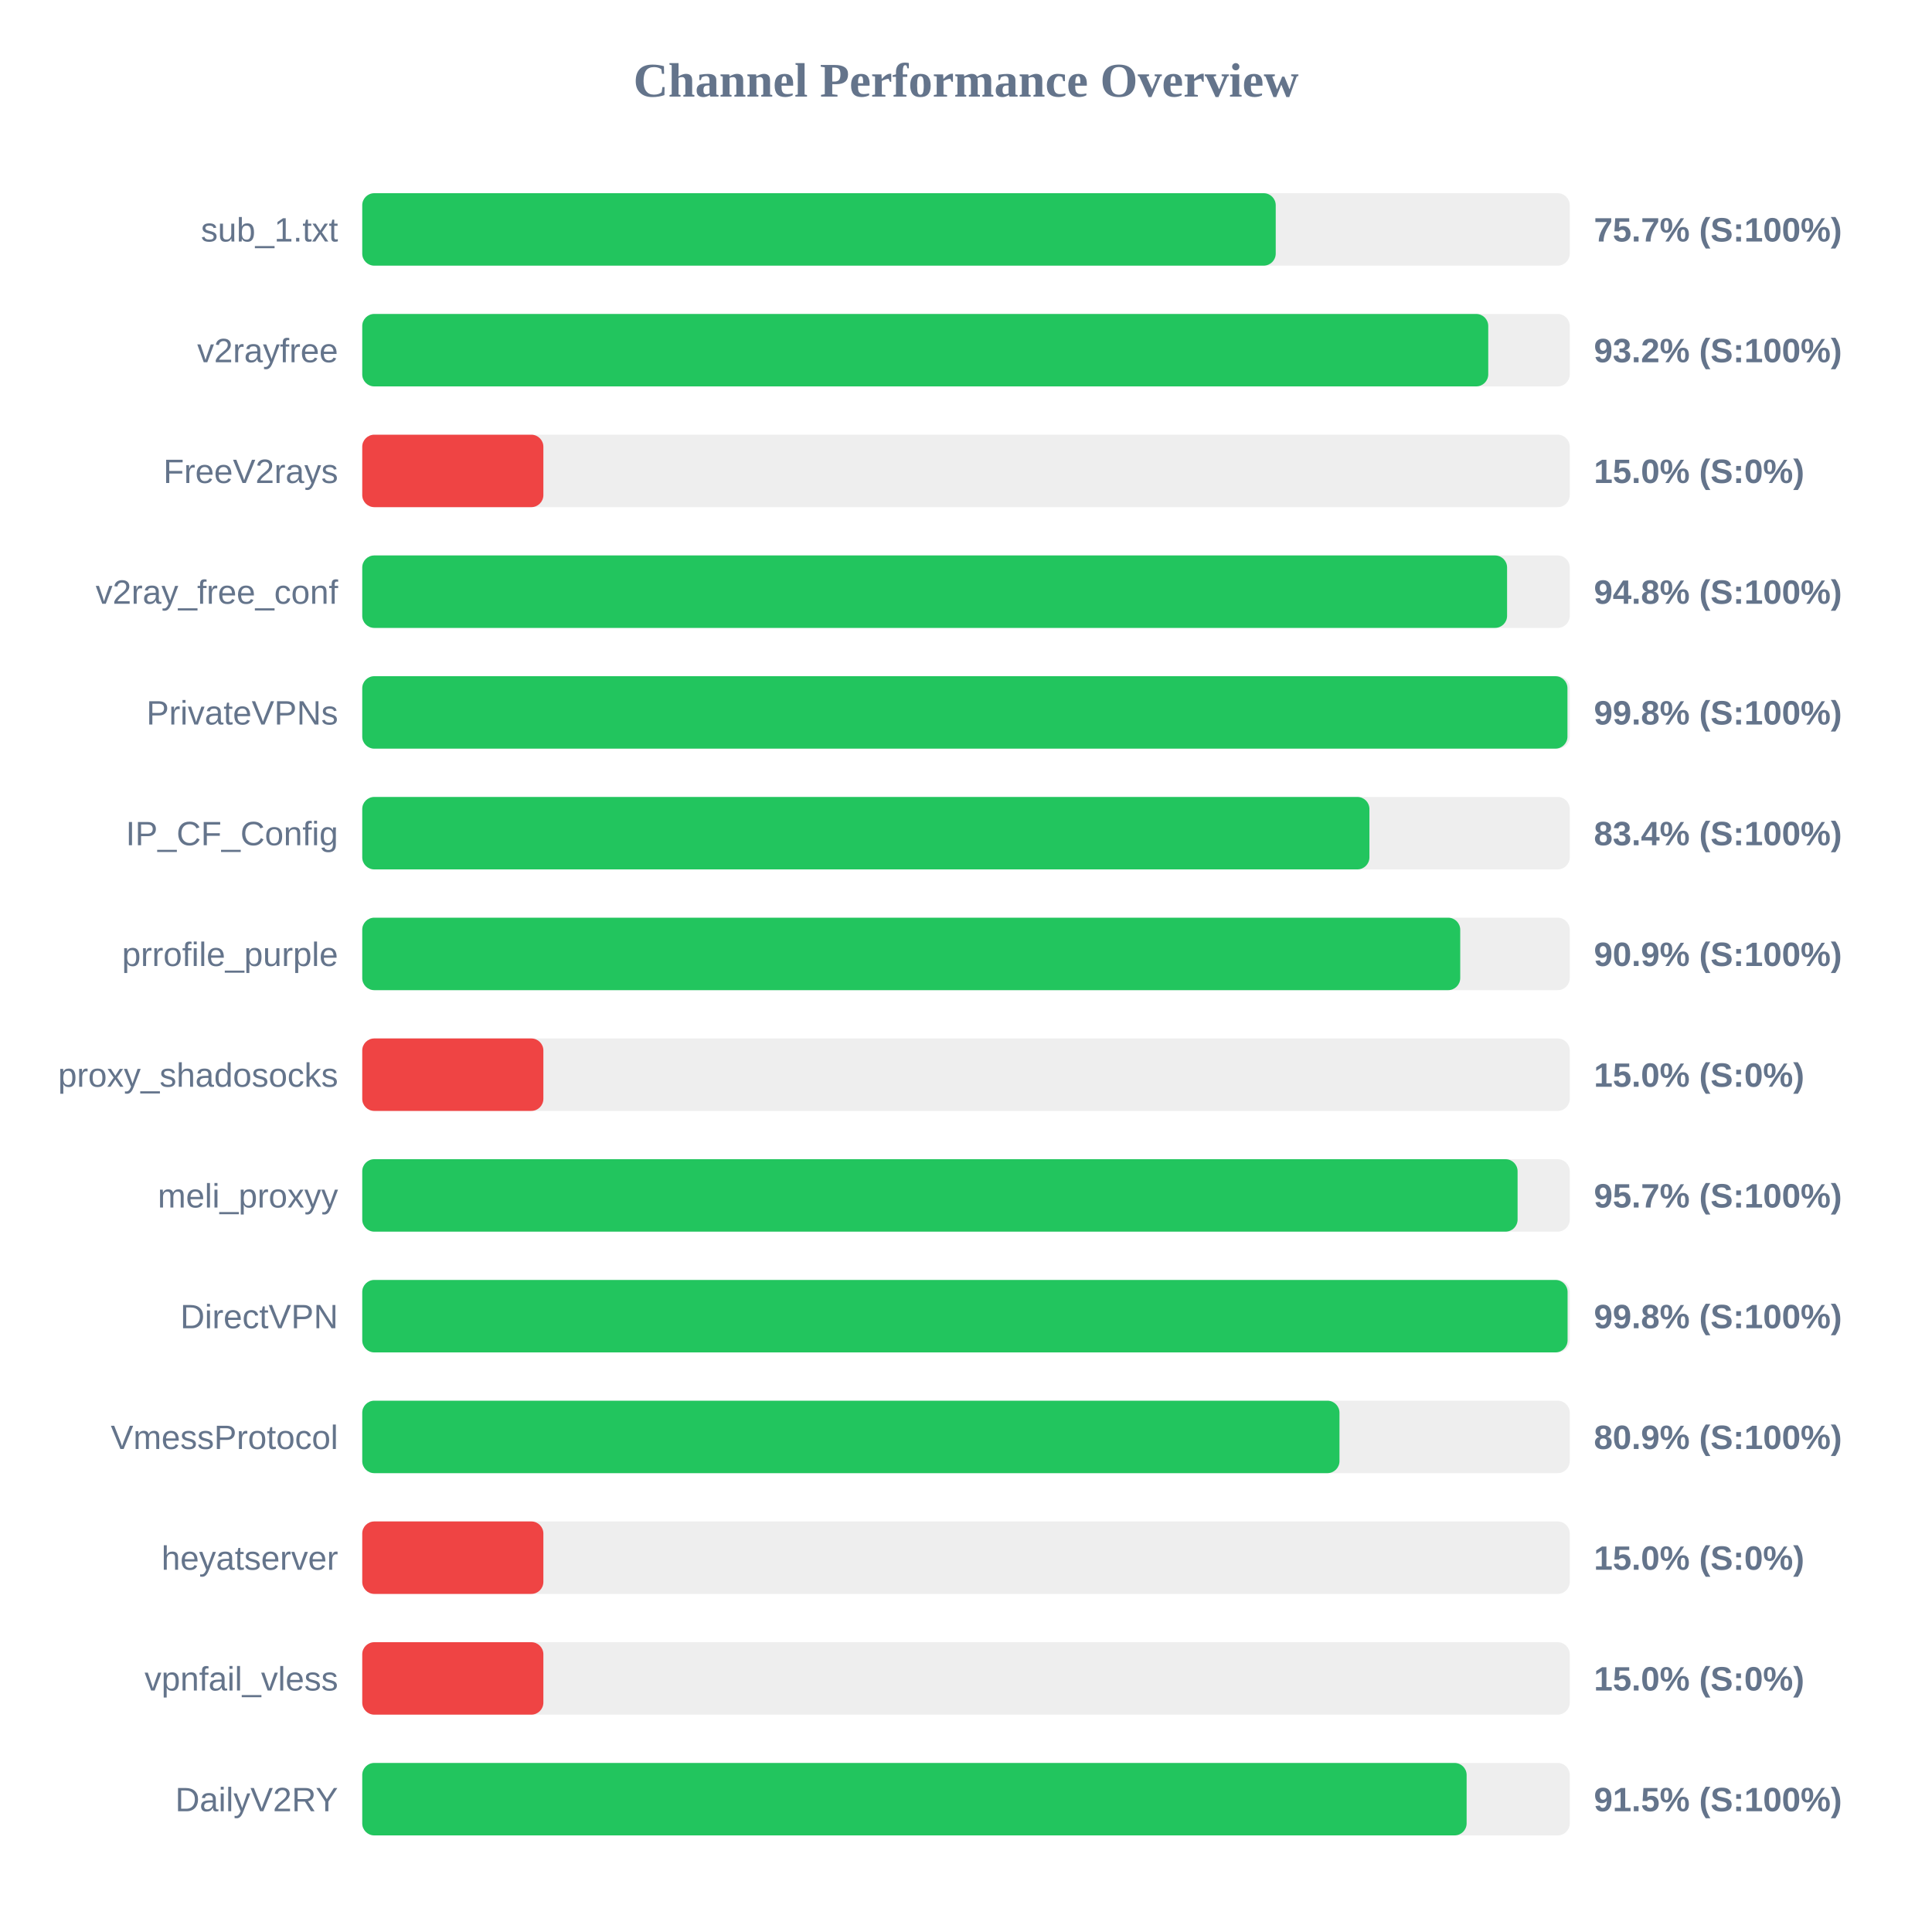
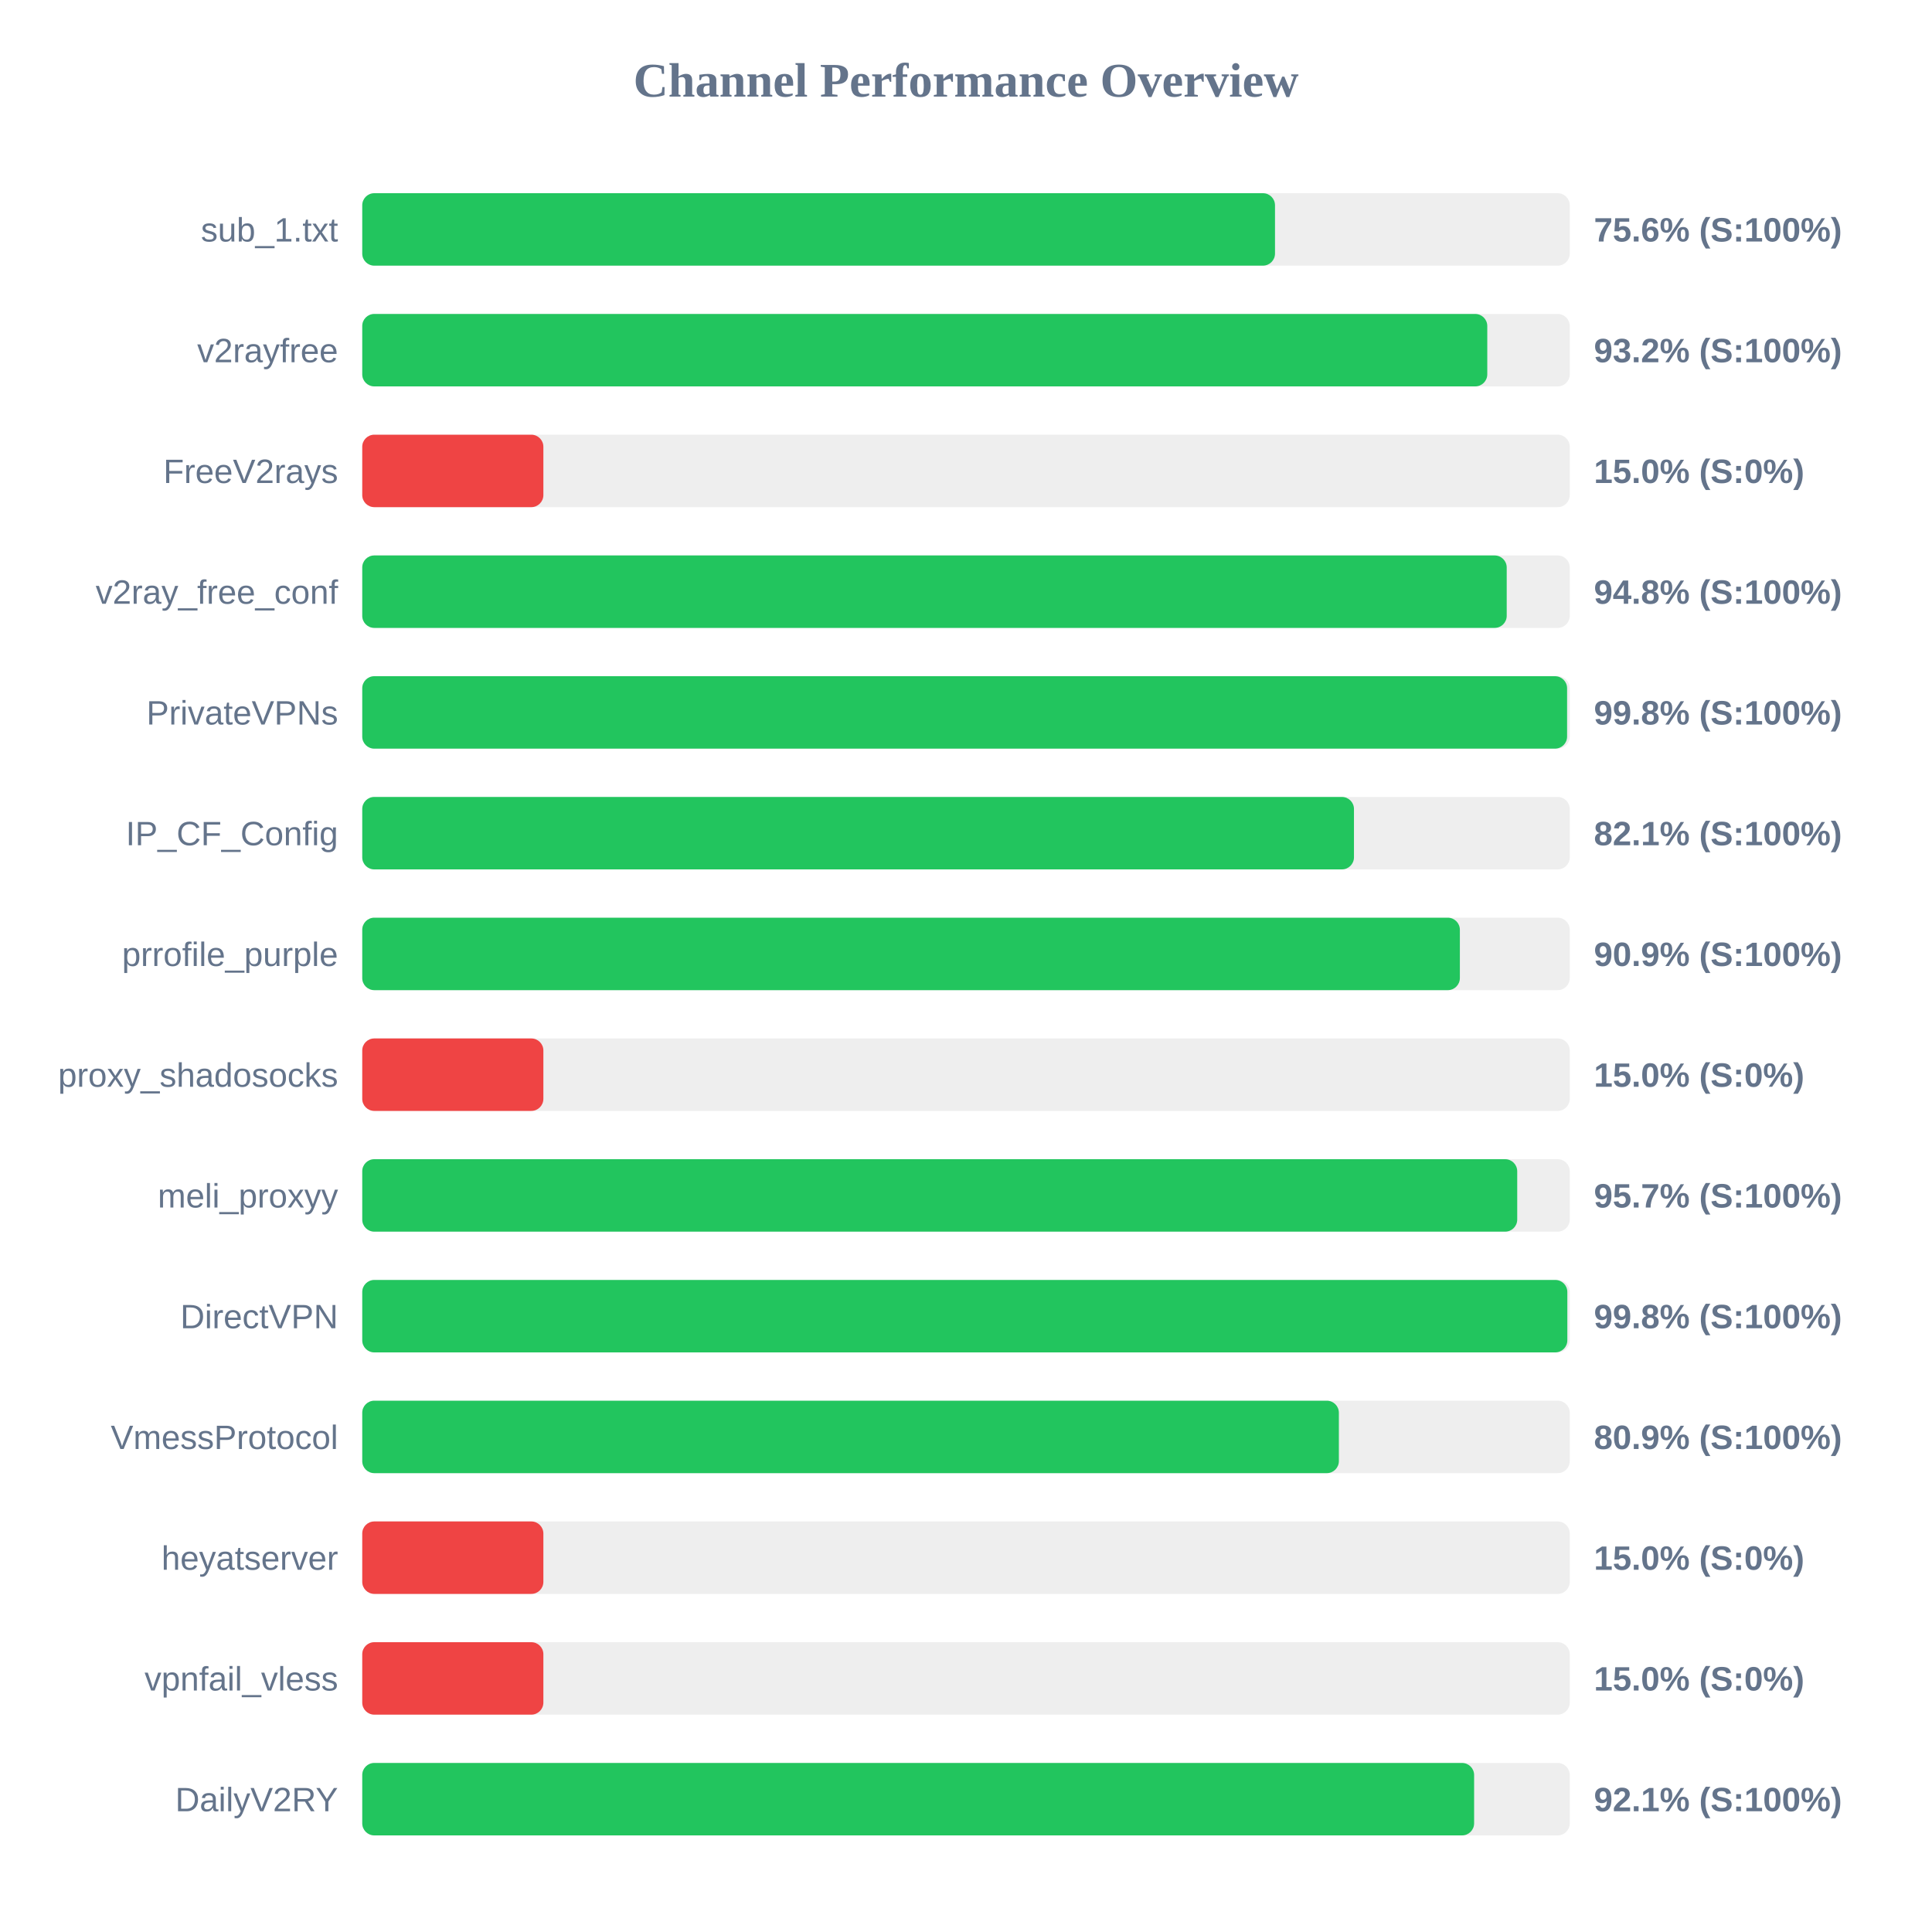
<svg xmlns="http://www.w3.org/2000/svg" width="800" height="800" version="1.1">
  <style>
        .row { font: 14px Arial; fill: #64748b; }
        .score { font: bold 14px Arial; fill: #64748b; }
    </style>
  <text x="400" y="40" text-anchor="middle" font-size="20px" font-weight="bold" fill="#64748b">Channel Performance Overview</text>
  <rect x="150" y="80" width="500" height="30" fill="#eee" rx="5" />
-   <rect x="150" y="80" width="378.25" height="30" fill="#22c55e" rx="5" />
+   <rect x="150" y="80" width="377.95" height="30" fill="#22c55e" rx="5" />
  <text x="140" y="100" text-anchor="end" class="row">sub_1.txt</text>
-   <text x="660" y="100" text-anchor="start" class="score">75.7% (S:100%)</text>
+   <text x="660" y="100" text-anchor="start" class="score">75.6% (S:100%)</text>
  <rect x="150" y="130" width="500" height="30" fill="#eee" rx="5" />
-   <rect x="150" y="130" width="466.25" height="30" fill="#22c55e" rx="5" />
+   <rect x="150" y="130" width="465.85" height="30" fill="#22c55e" rx="5" />
  <text x="140" y="150" text-anchor="end" class="row">v2rayfree</text>
  <text x="660" y="150" text-anchor="start" class="score">93.2% (S:100%)</text>
  <rect x="150" y="180" width="500" height="30" fill="#eee" rx="5" />
  <rect x="150" y="180" width="75.0" height="30" fill="#ef4444" rx="5" />
  <text x="140" y="200" text-anchor="end" class="row">FreeV2rays</text>
  <text x="660" y="200" text-anchor="start" class="score">15.0% (S:0%)</text>
  <rect x="150" y="230" width="500" height="30" fill="#eee" rx="5" />
-   <rect x="150" y="230" width="474.05" height="30" fill="#22c55e" rx="5" />
+   <rect x="150" y="230" width="473.9" height="30" fill="#22c55e" rx="5" />
  <text x="140" y="250" text-anchor="end" class="row">v2ray_free_conf</text>
  <text x="660" y="250" text-anchor="start" class="score">94.8% (S:100%)</text>
  <rect x="150" y="280" width="500" height="30" fill="#eee" rx="5" />
-   <rect x="150" y="280" width="499.05" height="30" fill="#22c55e" rx="5" />
+   <rect x="150" y="280" width="498.9" height="30" fill="#22c55e" rx="5" />
  <text x="140" y="300" text-anchor="end" class="row">PrivateVPNs</text>
  <text x="660" y="300" text-anchor="start" class="score">99.8% (S:100%)</text>
  <rect x="150" y="330" width="500" height="30" fill="#eee" rx="5" />
-   <rect x="150" y="330" width="417.05" height="30" fill="#22c55e" rx="5" />
+   <rect x="150" y="330" width="410.65" height="30" fill="#22c55e" rx="5" />
  <text x="140" y="350" text-anchor="end" class="row">IP_CF_Config</text>
-   <text x="660" y="350" text-anchor="start" class="score">83.4% (S:100%)</text>
+   <text x="660" y="350" text-anchor="start" class="score">82.1% (S:100%)</text>
  <rect x="150" y="380" width="500" height="30" fill="#eee" rx="5" />
-   <rect x="150" y="380" width="454.65" height="30" fill="#22c55e" rx="5" />
+   <rect x="150" y="380" width="454.5" height="30" fill="#22c55e" rx="5" />
  <text x="140" y="400" text-anchor="end" class="row">prrofile_purple</text>
  <text x="660" y="400" text-anchor="start" class="score">90.9% (S:100%)</text>
  <rect x="150" y="430" width="500" height="30" fill="#eee" rx="5" />
  <rect x="150" y="430" width="75.0" height="30" fill="#ef4444" rx="5" />
  <text x="140" y="450" text-anchor="end" class="row">proxy_shadosocks</text>
  <text x="660" y="450" text-anchor="start" class="score">15.0% (S:0%)</text>
  <rect x="150" y="480" width="500" height="30" fill="#eee" rx="5" />
-   <rect x="150" y="480" width="478.4" height="30" fill="#22c55e" rx="5" />
+   <rect x="150" y="480" width="478.25" height="30" fill="#22c55e" rx="5" />
  <text x="140" y="500" text-anchor="end" class="row">meli_proxyy</text>
  <text x="660" y="500" text-anchor="start" class="score">95.7% (S:100%)</text>
  <rect x="150" y="530" width="500" height="30" fill="#eee" rx="5" />
-   <rect x="150" y="530" width="499.1" height="30" fill="#22c55e" rx="5" />
+   <rect x="150" y="530" width="499.0" height="30" fill="#22c55e" rx="5" />
  <text x="140" y="550" text-anchor="end" class="row">DirectVPN</text>
  <text x="660" y="550" text-anchor="start" class="score">99.8% (S:100%)</text>
  <rect x="150" y="580" width="500" height="30" fill="#eee" rx="5" />
-   <rect x="150" y="580" width="404.65" height="30" fill="#22c55e" rx="5" />
+   <rect x="150" y="580" width="404.4" height="30" fill="#22c55e" rx="5" />
  <text x="140" y="600" text-anchor="end" class="row">VmessProtocol</text>
  <text x="660" y="600" text-anchor="start" class="score">80.9% (S:100%)</text>
  <rect x="150" y="630" width="500" height="30" fill="#eee" rx="5" />
  <rect x="150" y="630" width="75.0" height="30" fill="#ef4444" rx="5" />
  <text x="140" y="650" text-anchor="end" class="row">heyatserver</text>
  <text x="660" y="650" text-anchor="start" class="score">15.0% (S:0%)</text>
  <rect x="150" y="680" width="500" height="30" fill="#eee" rx="5" />
  <rect x="150" y="680" width="75.0" height="30" fill="#ef4444" rx="5" />
  <text x="140" y="700" text-anchor="end" class="row">vpnfail_vless</text>
  <text x="660" y="700" text-anchor="start" class="score">15.0% (S:0%)</text>
  <rect x="150" y="730" width="500" height="30" fill="#eee" rx="5" />
-   <rect x="150" y="730" width="457.3" height="30" fill="#22c55e" rx="5" />
+   <rect x="150" y="730" width="460.4" height="30" fill="#22c55e" rx="5" />
  <text x="140" y="750" text-anchor="end" class="row">DailyV2RY</text>
-   <text x="660" y="750" text-anchor="start" class="score">91.5% (S:100%)</text>
+   <text x="660" y="750" text-anchor="start" class="score">92.1% (S:100%)</text>
</svg>
